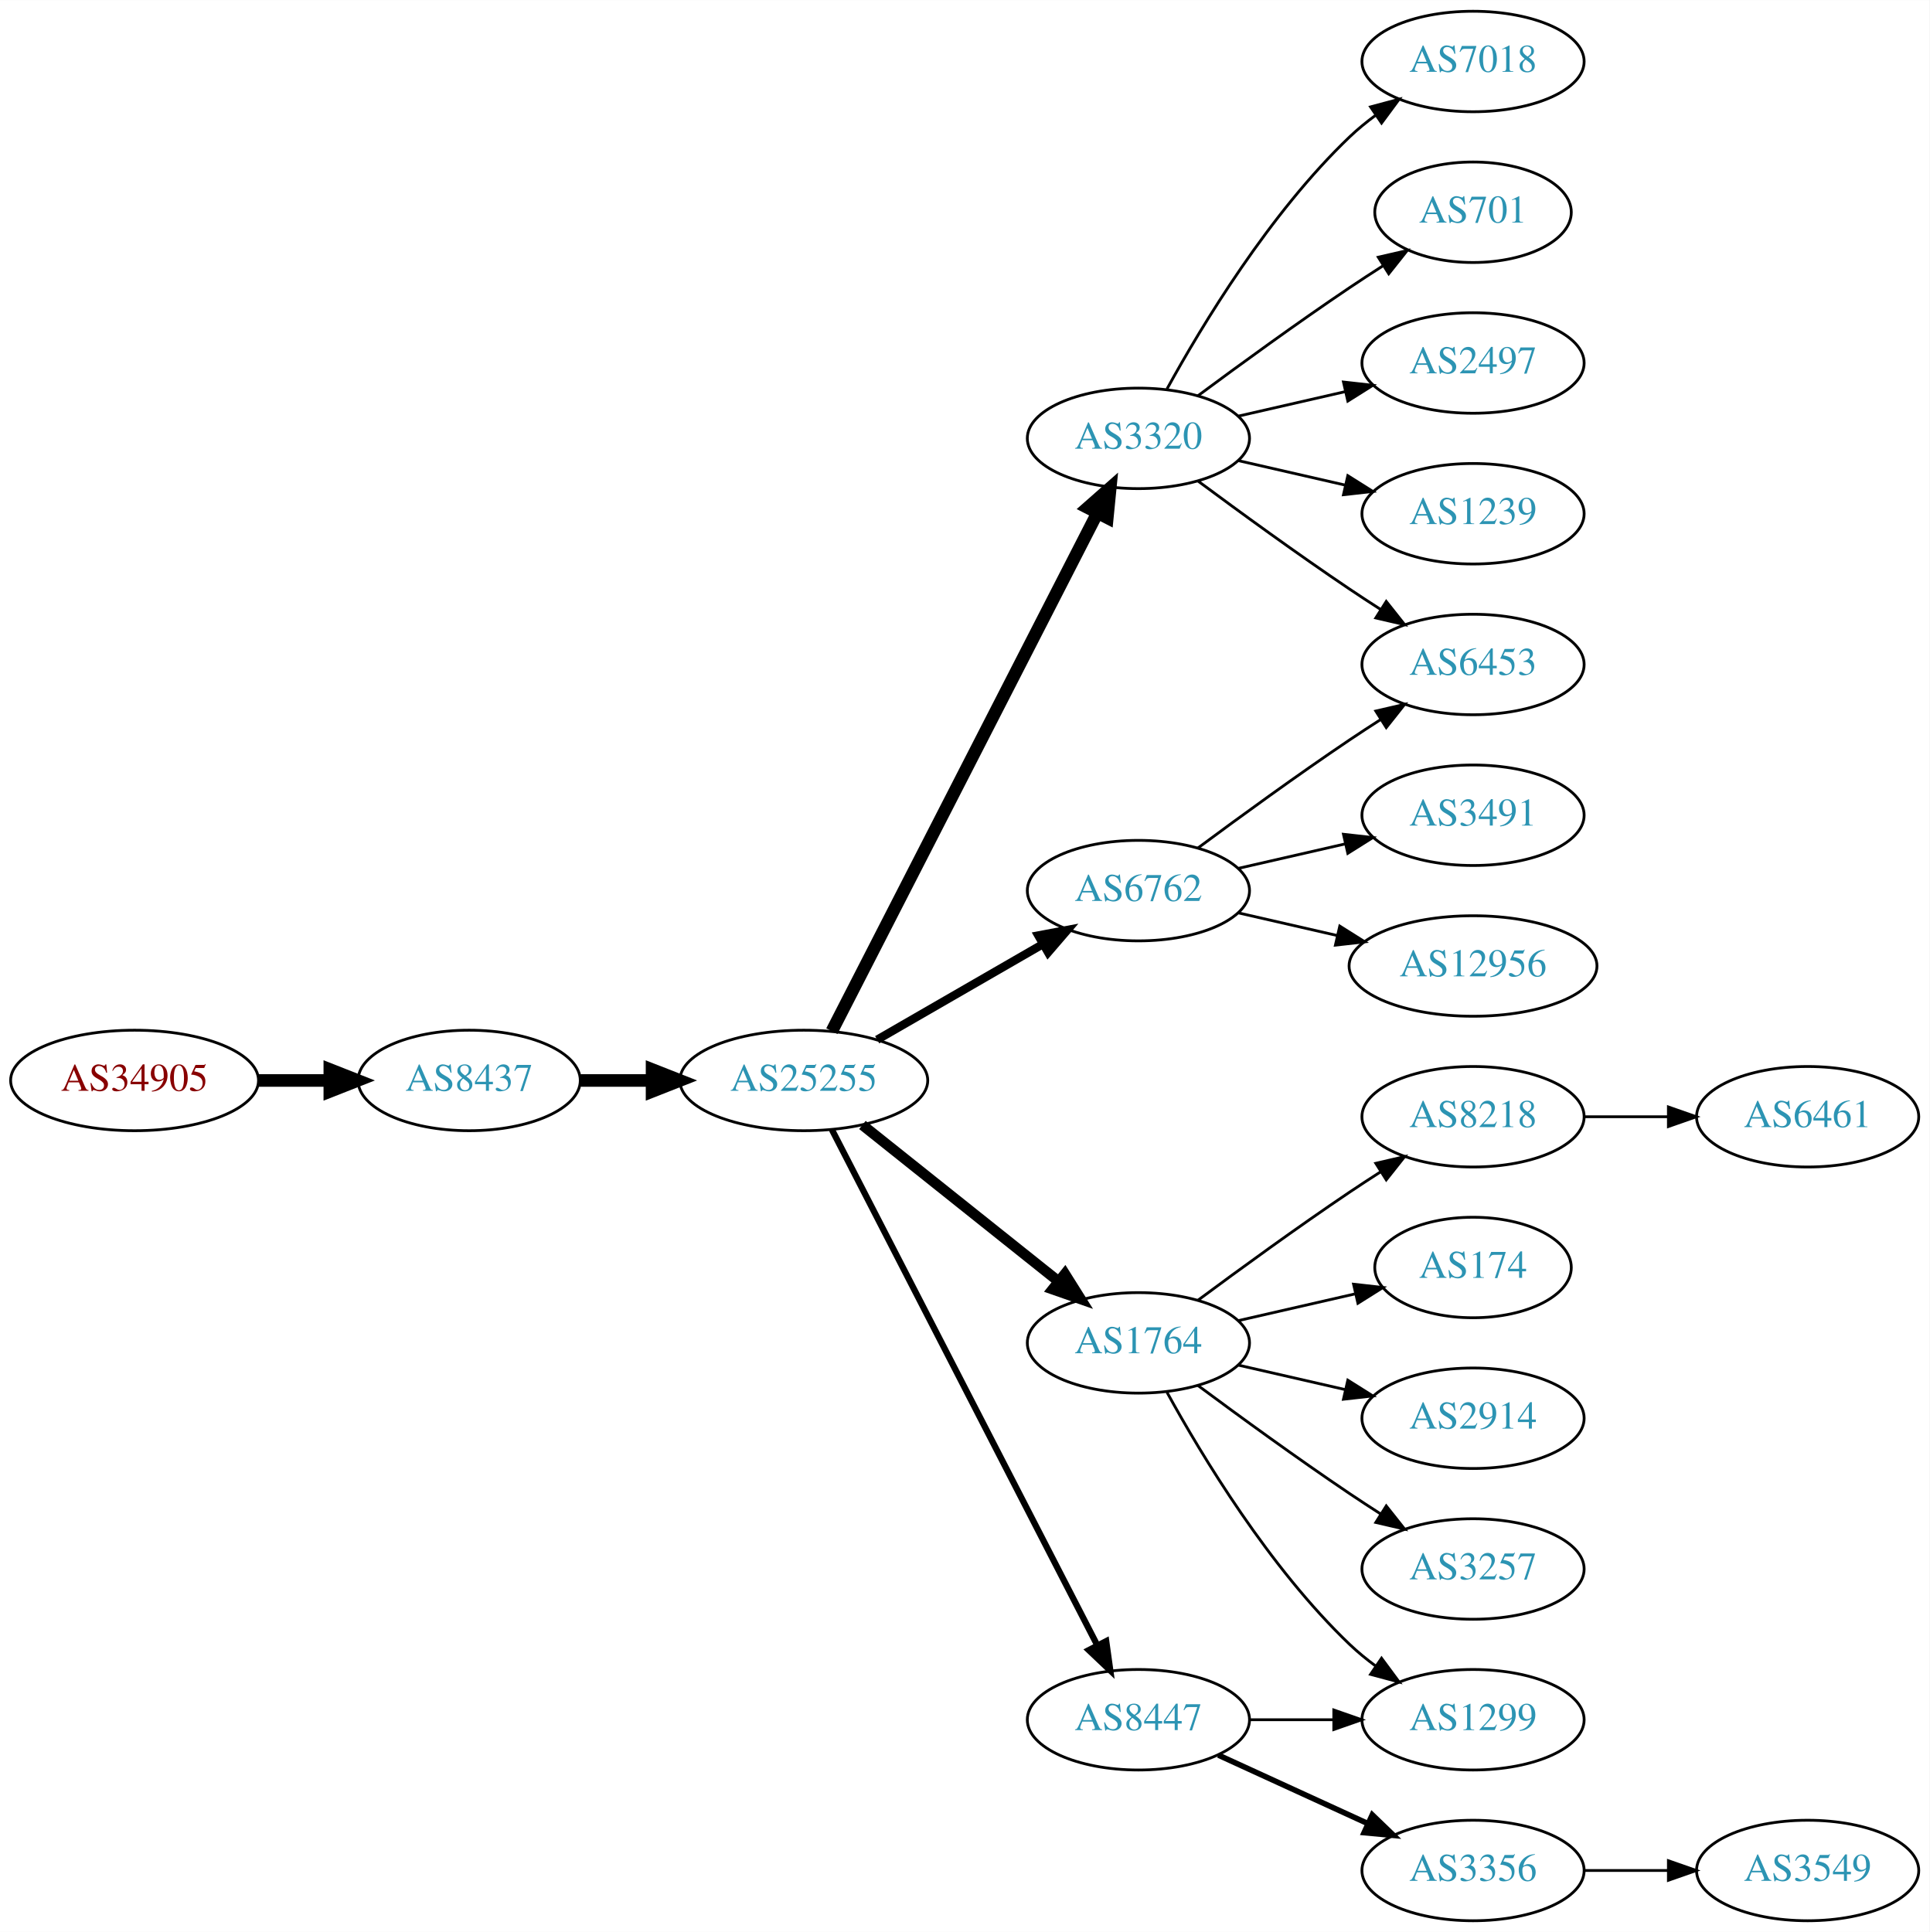
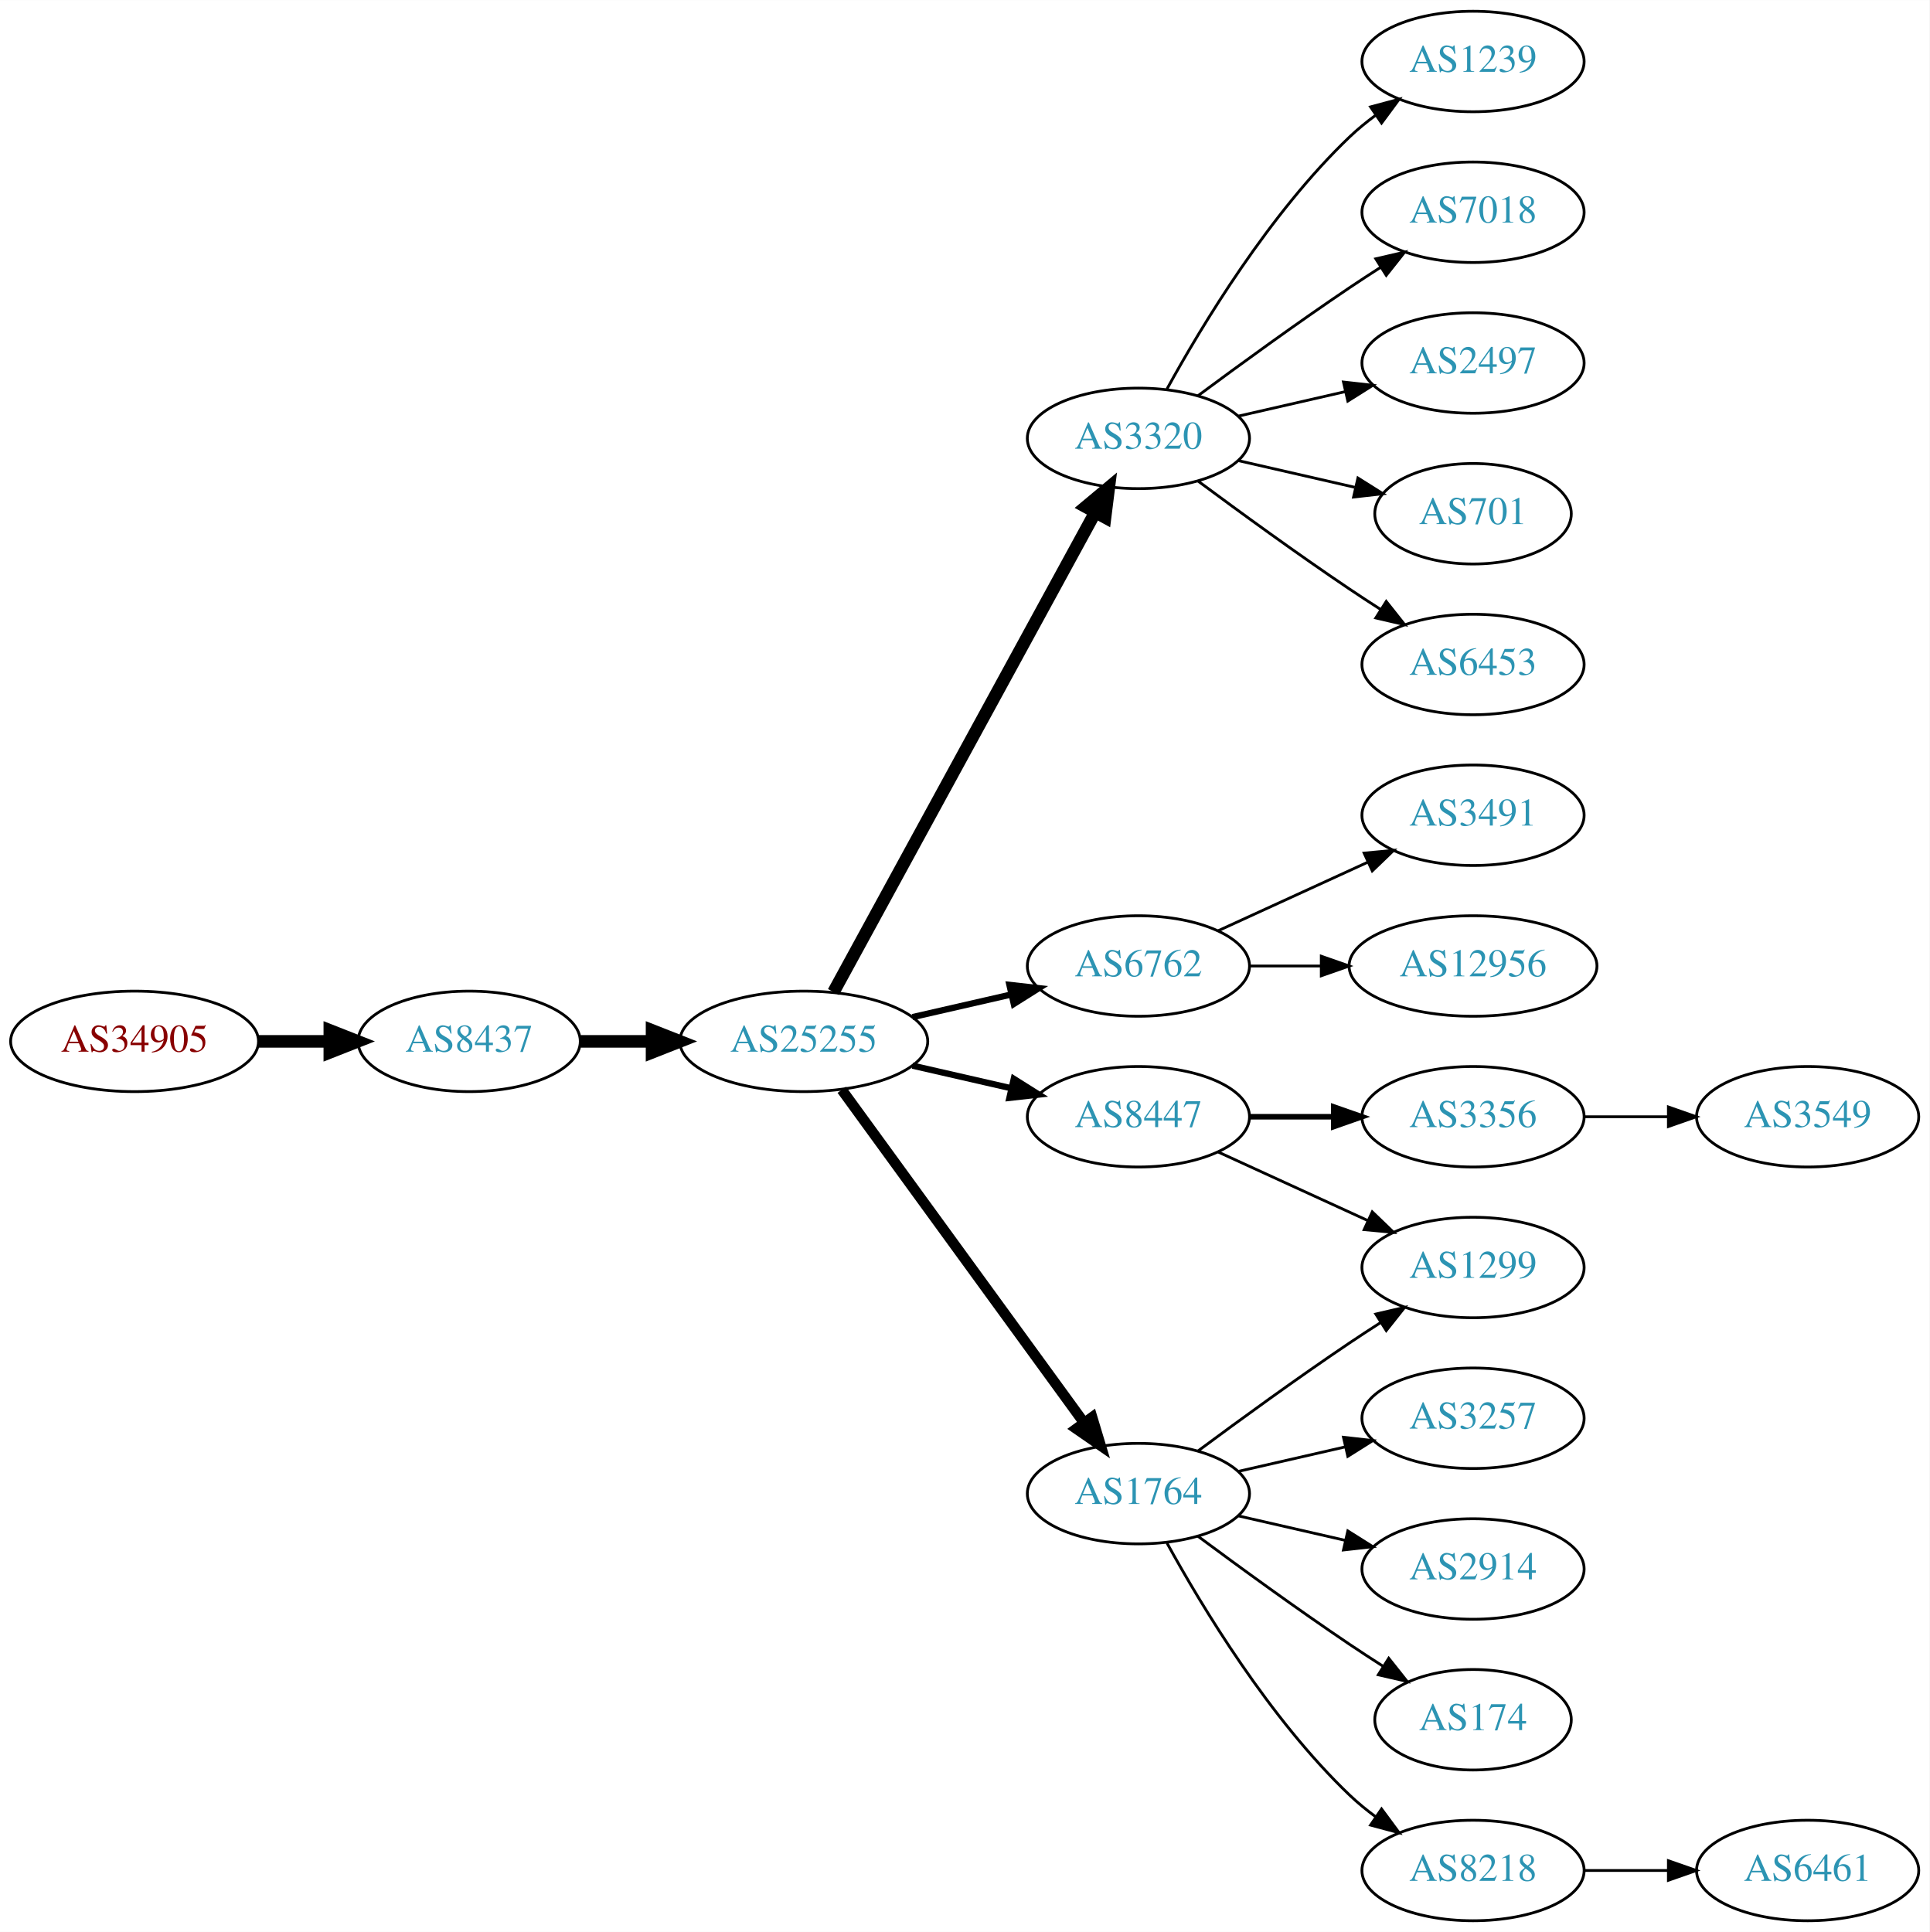
<svg xmlns="http://www.w3.org/2000/svg" xmlns:xlink="http://www.w3.org/1999/xlink" width="691pt" height="692pt" viewBox="0.00 0.00 691.06 692.00">
  <g id="graph0" class="graph" transform="scale(1 1) rotate(0) translate(4 688)">
    <polygon fill="white" stroke="none" points="-4,4 -4,-688 687.055,-688 687.055,4 -4,4" />
    <g id="node1" class="node">
      <g id="a_node1">
        <a xlink:href="/asn/34905" xlink:title="AS34905 ~ Walter-Simmer-Strasse 4 [AT]">
-           <ellipse fill="#ffffff" stroke="black" cx="44.196" cy="-301" rx="44.393" ry="18" />
-           <text text-anchor="middle" x="44.196" y="-297.3" font-family="Times,serif" font-size="14.00" fill="#880000">AS34905</text>
+           <ellipse fill="#ffffff" stroke="black" cx="44.196" cy="-315" rx="44.393" ry="18" />
+           <text text-anchor="middle" x="44.196" y="-311.3" font-family="Times,serif" font-size="14.00" fill="#880000">AS34905</text>
        </a>
      </g>
    </g>
    <g id="node2" class="node">
      <g id="a_node2">
        <a xlink:href="/asn/8437" xlink:title="AS8437 ~ Hutchison Drei Austria GmbH [AT]">
-           <ellipse fill="#ffffff" stroke="black" cx="164.039" cy="-301" rx="39.794" ry="18" />
-           <text text-anchor="middle" x="164.039" y="-297.3" font-family="Times,serif" font-size="14.00" fill="#2c94b3">AS8437</text>
+           <ellipse fill="#ffffff" stroke="black" cx="164.039" cy="-315" rx="39.794" ry="18" />
+           <text text-anchor="middle" x="164.039" y="-311.3" font-family="Times,serif" font-size="14.00" fill="#2c94b3">AS8437</text>
        </a>
      </g>
    </g>
    <g id="edge1" class="edge">
-       <path fill="none" stroke="black" stroke-width="4.5" d="M88.407,-301C96.72,-301 105.482,-301 113.965,-301" />
-       <polygon fill="black" stroke="black" stroke-width="4.5" points="114.123,-304.938 124.123,-301 114.123,-297.063 114.123,-304.938" />
+       <path fill="none" stroke="black" stroke-width="4.5" d="M88.407,-315C96.72,-315 105.482,-315 113.965,-315" />
+       <polygon fill="black" stroke="black" stroke-width="4.5" points="114.123,-318.938 124.123,-315 114.123,-311.063 114.123,-318.938" />
    </g>
    <g id="node3" class="node">
      <g id="a_node3">
        <a xlink:href="/asn/25255" xlink:title="AS25255 ~ ==&gt; TELE2 AUSTRIA &lt;== [AT]">
-           <ellipse fill="#ffffff" stroke="black" cx="283.881" cy="-301" rx="44.393" ry="18" />
-           <text text-anchor="middle" x="283.881" y="-297.3" font-family="Times,serif" font-size="14.00" fill="#2c94b3">AS25255</text>
+           <ellipse fill="#ffffff" stroke="black" cx="283.881" cy="-315" rx="44.393" ry="18" />
+           <text text-anchor="middle" x="283.881" y="-311.3" font-family="Times,serif" font-size="14.00" fill="#2c94b3">AS25255</text>
        </a>
      </g>
    </g>
    <g id="edge2" class="edge">
-       <path fill="none" stroke="black" stroke-width="4.5" d="M203.951,-301C212.054,-301 220.729,-301 229.255,-301" />
-       <polygon fill="black" stroke="black" stroke-width="4.5" points="229.533,-304.938 239.533,-301 229.533,-297.063 229.533,-304.938" />
+       <path fill="none" stroke="black" stroke-width="4.5" d="M203.951,-315C212.054,-315 220.729,-315 229.255,-315" />
+       <polygon fill="black" stroke="black" stroke-width="4.5" points="229.533,-318.938 239.533,-315 229.533,-311.063 229.533,-318.938" />
    </g>
    <g id="node4" class="node">
      <g id="a_node4">
        <a xlink:href="/asn/3320" xlink:title="AS3320 ~ DTAG [DE]">
          <ellipse fill="#ffffff" stroke="black" cx="403.724" cy="-531" rx="39.794" ry="18" />
          <text text-anchor="middle" x="403.724" y="-527.3" font-family="Times,serif" font-size="14.00" fill="#2c94b3">AS3320</text>
        </a>
      </g>
    </g>
    <g id="edge3" class="edge">
-       <path fill="none" stroke="black" stroke-width="4.5" d="M293.932,-318.666C314.454,-358.719 364.622,-456.634 388.991,-504.196" />
-       <polygon fill="black" stroke="black" stroke-width="4.5" points="385.577,-506.17 393.642,-513.274 392.586,-502.579 385.577,-506.17" />
+       <path fill="none" stroke="black" stroke-width="4.5" d="M294.525,-332.676C315.206,-370.584 363.919,-459.873 388.298,-504.559" />
+       <polygon fill="black" stroke="black" stroke-width="4.5" points="384.866,-506.49 393.112,-513.383 391.779,-502.718 384.866,-506.49" />
    </g>
    <g id="node5" class="node">
      <g id="a_node5">
-         <a xlink:href="/asn/8447" xlink:title="AS8447 ~ A1 Telekom Austria AG [AT]">
-           <ellipse fill="#ffffff" stroke="black" cx="403.724" cy="-72" rx="39.794" ry="18" />
-           <text text-anchor="middle" x="403.724" y="-68.3" font-family="Times,serif" font-size="14.00" fill="#2c94b3">AS8447</text>
+         <a xlink:href="/asn/6762" xlink:title="AS6762 ~ TELECOM ITALIA SPARKLE S.p.A. [IT]">
+           <ellipse fill="#ffffff" stroke="black" cx="403.724" cy="-342" rx="39.794" ry="18" />
+           <text text-anchor="middle" x="403.724" y="-338.3" font-family="Times,serif" font-size="14.00" fill="#2c94b3">AS6762</text>
        </a>
      </g>
    </g>
    <g id="edge4" class="edge">
-       <path fill="none" stroke="black" stroke-width="2.25" d="M293.932,-283.411C314.454,-243.532 364.622,-146.043 388.991,-98.687" />
-       <polygon fill="black" stroke="black" stroke-width="2.25" points="392.178,-100.142 393.642,-89.649 385.954,-96.939 392.178,-100.142" />
+       <path fill="none" stroke="black" stroke-width="2.25" d="M322.816,-323.692C334.057,-326.267 346.469,-329.111 358.092,-331.774" />
+       <polygon fill="black" stroke="black" stroke-width="2.25" points="357.525,-335.235 368.054,-334.057 359.088,-328.412 357.525,-335.235" />
    </g>
    <g id="node6" class="node">
      <g id="a_node6">
-         <a xlink:href="/asn/1764" xlink:title="AS1764 ~ NEXTLAYER-AS [AT]">
-           <ellipse fill="#ffffff" stroke="black" cx="403.724" cy="-207" rx="39.794" ry="18" />
-           <text text-anchor="middle" x="403.724" y="-203.3" font-family="Times,serif" font-size="14.00" fill="#2c94b3">AS1764</text>
+         <a xlink:href="/asn/8447" xlink:title="AS8447 ~ A1 Telekom Austria AG [AT]">
+           <ellipse fill="#ffffff" stroke="black" cx="403.724" cy="-288" rx="39.794" ry="18" />
+           <text text-anchor="middle" x="403.724" y="-284.3" font-family="Times,serif" font-size="14.00" fill="#2c94b3">AS8447</text>
        </a>
      </g>
    </g>
    <g id="edge5" class="edge">
-       <path fill="none" stroke="black" stroke-width="3.75" d="M304.872,-285.054C324.203,-269.634 353.654,-246.141 375.197,-228.957" />
-       <polygon fill="black" stroke="black" stroke-width="3.75" points="377.394,-231.682 383.029,-222.71 373.028,-226.21 377.394,-231.682" />
+       <path fill="none" stroke="black" stroke-width="2.25" d="M322.816,-306.308C334.057,-303.733 346.469,-300.889 358.092,-298.226" />
+       <polygon fill="black" stroke="black" stroke-width="2.25" points="359.088,-301.588 368.054,-295.943 357.525,-294.765 359.088,-301.588" />
    </g>
    <g id="node7" class="node">
      <g id="a_node7">
-         <a xlink:href="/asn/6762" xlink:title="AS6762 ~ TELECOM ITALIA SPARKLE S.p.A. [IT]">
-           <ellipse fill="#ffffff" stroke="black" cx="403.724" cy="-369" rx="39.794" ry="18" />
-           <text text-anchor="middle" x="403.724" y="-365.3" font-family="Times,serif" font-size="14.00" fill="#2c94b3">AS6762</text>
+         <a xlink:href="/asn/1764" xlink:title="AS1764 ~ NEXTLAYER-AS [AT]">
+           <ellipse fill="#ffffff" stroke="black" cx="403.724" cy="-153" rx="39.794" ry="18" />
+           <text text-anchor="middle" x="403.724" y="-149.3" font-family="Times,serif" font-size="14.00" fill="#2c94b3">AS1764</text>
        </a>
      </g>
    </g>
    <g id="edge6" class="edge">
-       <path fill="none" stroke="black" stroke-width="3" d="M310.161,-315.588C327.481,-325.582 350.632,-338.941 369.448,-349.799" />
-       <polygon fill="black" stroke="black" stroke-width="3" points="367.881,-352.935 378.292,-354.902 371.38,-346.872 367.881,-352.935" />
+       <path fill="none" stroke="black" stroke-width="3.75" d="M297.492,-297.663C318.313,-269.04 359.975,-211.767 384.164,-178.514" />
+       <polygon fill="black" stroke="black" stroke-width="3.75" points="387.151,-180.358 390.203,-170.212 381.49,-176.24 387.151,-180.358" />
    </g>
    <g id="node8" class="node">
      <g id="a_node8">
-         <a xlink:href="/asn/7018" xlink:title="AS7018 ~ AT&amp;T Services, Inc. [US]">
+         <a xlink:href="/asn/1239" xlink:title="AS1239 ~ Sprint [US]">
          <ellipse fill="#ffffff" stroke="black" cx="523.566" cy="-666" rx="39.794" ry="18" />
-           <text text-anchor="middle" x="523.566" y="-662.3" font-family="Times,serif" font-size="14.00" fill="#2c94b3">AS7018</text>
+           <text text-anchor="middle" x="523.566" y="-662.3" font-family="Times,serif" font-size="14.00" fill="#2c94b3">AS1239</text>
        </a>
      </g>
    </g>
    <g id="edge7" class="edge">
      <path fill="none" stroke="black" d="M413.965,-548.713C426.51,-571.561 450.687,-611.611 479.37,-639 482.238,-641.739 485.427,-644.347 488.736,-646.785" />
      <polygon fill="black" stroke="black" points="486.86,-649.742 497.096,-652.477 490.8,-643.956 486.86,-649.742" />
    </g>
    <g id="node9" class="node">
      <g id="a_node9">
-         <a xlink:href="/asn/701" xlink:title="AS701 ~ UUNET [US]">
-           <ellipse fill="#ffffff" stroke="black" cx="523.566" cy="-612" rx="35.194" ry="18" />
-           <text text-anchor="middle" x="523.566" y="-608.3" font-family="Times,serif" font-size="14.00" fill="#2c94b3">AS701</text>
+         <a xlink:href="/asn/7018" xlink:title="AS7018 ~ AT&amp;T Services, Inc. [US]">
+           <ellipse fill="#ffffff" stroke="black" cx="523.566" cy="-612" rx="39.794" ry="18" />
+           <text text-anchor="middle" x="523.566" y="-608.3" font-family="Times,serif" font-size="14.00" fill="#2c94b3">AS7018</text>
        </a>
      </g>
    </g>
    <g id="edge8" class="edge">
-       <path fill="none" stroke="black" d="M425.054,-546.277C439.916,-557.304 460.661,-572.407 479.37,-585 483.188,-587.569 487.238,-590.21 491.268,-592.786" />
-       <polygon fill="black" stroke="black" points="489.637,-595.895 499.962,-598.271 493.372,-589.975 489.637,-595.895" />
+       <path fill="none" stroke="black" d="M425.054,-546.277C439.916,-557.304 460.661,-572.407 479.37,-585 482.919,-587.389 486.67,-589.839 490.418,-592.242" />
+       <polygon fill="black" stroke="black" points="488.744,-595.325 499.067,-597.712 492.486,-589.409 488.744,-595.325" />
    </g>
    <g id="node10" class="node">
      <g id="a_node10">
        <a xlink:href="/asn/2497" xlink:title="AS2497 ~ Internet Initiative Japan Inc. [JP]">
          <ellipse fill="#ffffff" stroke="black" cx="523.566" cy="-558" rx="39.794" ry="18" />
          <text text-anchor="middle" x="523.566" y="-554.3" font-family="Times,serif" font-size="14.00" fill="#2c94b3">AS2497</text>
        </a>
      </g>
    </g>
    <g id="edge9" class="edge">
      <path fill="none" stroke="black" d="M439.443,-538.955C451.443,-541.704 465.064,-544.825 477.756,-547.733" />
      <polygon fill="black" stroke="black" points="477.159,-551.187 487.688,-550.009 478.722,-544.364 477.159,-551.187" />
    </g>
    <g id="node11" class="node">
      <g id="a_node11">
+         <a xlink:href="/asn/701" xlink:title="AS701 ~ UUNET [US]">
+           <ellipse fill="#ffffff" stroke="black" cx="523.566" cy="-504" rx="35.194" ry="18" />
+           <text text-anchor="middle" x="523.566" y="-500.3" font-family="Times,serif" font-size="14.00" fill="#2c94b3">AS701</text>
+         </a>
+       </g>
+     </g>
+     <g id="edge10" class="edge">
+       <path fill="none" stroke="black" d="M439.443,-523.045C452.536,-520.045 467.558,-516.604 481.199,-513.478" />
+       <polygon fill="black" stroke="black" points="482.34,-516.807 491.306,-511.162 480.777,-509.984 482.34,-516.807" />
+     </g>
+     <g id="node12" class="node">
+       <g id="a_node12">
        <a xlink:href="/asn/6453" xlink:title="AS6453 ~ TATA COMMUNICATIONS (AMERICA) INC [US]">
          <ellipse fill="#ffffff" stroke="black" cx="523.566" cy="-450" rx="39.794" ry="18" />
          <text text-anchor="middle" x="523.566" y="-446.3" font-family="Times,serif" font-size="14.00" fill="#2c94b3">AS6453</text>
        </a>
      </g>
    </g>
-     <g id="edge10" class="edge">
+     <g id="edge11" class="edge">
      <path fill="none" stroke="black" d="M425.054,-515.723C439.916,-504.696 460.661,-489.593 479.37,-477 482.919,-474.611 486.67,-472.161 490.418,-469.758" />
      <polygon fill="black" stroke="black" points="492.486,-472.591 499.067,-464.288 488.744,-466.675 492.486,-472.591" />
    </g>
-     <g id="node12" class="node">
-       <g id="a_node12">
-         <a xlink:href="/asn/1239" xlink:title="AS1239 ~ Sprint [US]">
-           <ellipse fill="#ffffff" stroke="black" cx="523.566" cy="-504" rx="39.794" ry="18" />
-           <text text-anchor="middle" x="523.566" y="-500.3" font-family="Times,serif" font-size="14.00" fill="#2c94b3">AS1239</text>
-         </a>
-       </g>
-     </g>
-     <g id="edge11" class="edge">
-       <path fill="none" stroke="black" d="M439.443,-523.045C451.443,-520.296 465.064,-517.175 477.756,-514.267" />
-       <polygon fill="black" stroke="black" points="478.722,-517.636 487.688,-511.991 477.159,-510.813 478.722,-517.636" />
-     </g>
    <g id="node13" class="node">
      <g id="a_node13">
-         <a xlink:href="/asn/1299" xlink:title="AS1299 ~ Telia Carrier [EU]">
-           <ellipse fill="#ffffff" stroke="black" cx="523.566" cy="-72" rx="39.794" ry="18" />
-           <text text-anchor="middle" x="523.566" y="-68.3" font-family="Times,serif" font-size="14.00" fill="#2c94b3">AS1299</text>
+         <a xlink:href="/asn/3491" xlink:title="AS3491 ~ PCCW Global, Inc. [US]">
+           <ellipse fill="#ffffff" stroke="black" cx="523.566" cy="-396" rx="39.794" ry="18" />
+           <text text-anchor="middle" x="523.566" y="-392.3" font-family="Times,serif" font-size="14.00" fill="#2c94b3">AS3491</text>
        </a>
      </g>
    </g>
    <g id="edge12" class="edge">
-       <path fill="none" stroke="black" d="M443.636,-72C453.19,-72 463.539,-72 473.502,-72" />
-       <polygon fill="black" stroke="black" points="473.695,-75.5 483.695,-72 473.694,-68.5 473.695,-75.5" />
+       <path fill="none" stroke="black" d="M432.353,-354.661C448.31,-361.973 468.58,-371.261 485.863,-379.181" />
+       <polygon fill="black" stroke="black" points="484.562,-382.435 495.111,-383.419 487.478,-376.071 484.562,-382.435" />
    </g>
    <g id="node14" class="node">
      <g id="a_node14">
-         <a xlink:href="/asn/3356" xlink:title="AS3356 ~ Level 3 Parent, LLC [US]">
-           <ellipse fill="#ffffff" stroke="black" cx="523.566" cy="-18" rx="39.794" ry="18" />
-           <text text-anchor="middle" x="523.566" y="-14.3" font-family="Times,serif" font-size="14.00" fill="#2c94b3">AS3356</text>
+         <a xlink:href="/asn/12956" xlink:title="AS12956 ~ TELXIUS [ES]">
+           <ellipse fill="#ffffff" stroke="black" cx="523.566" cy="-342" rx="44.393" ry="18" />
+           <text text-anchor="middle" x="523.566" y="-338.3" font-family="Times,serif" font-size="14.00" fill="#2c94b3">AS12956</text>
        </a>
      </g>
    </g>
    <g id="edge13" class="edge">
-       <path fill="none" stroke="black" stroke-width="2" d="M432.353,-59.339C448.31,-52.027 468.58,-42.739 485.863,-34.819" />
-       <polygon fill="black" stroke="black" stroke-width="2" points="487.478,-37.929 495.111,-30.581 484.562,-31.565 487.478,-37.929" />
-     </g>
-     <g id="edge16" class="edge">
-       <path fill="none" stroke="black" d="M413.965,-189.287C426.51,-166.439 450.687,-126.389 479.37,-99 482.238,-96.261 485.427,-93.653 488.736,-91.215" />
-       <polygon fill="black" stroke="black" points="490.8,-94.044 497.096,-85.523 486.86,-88.258 490.8,-94.044" />
+       <path fill="none" stroke="black" d="M443.636,-342C451.739,-342 460.414,-342 468.941,-342" />
+       <polygon fill="black" stroke="black" points="469.218,-345.5 479.218,-342 469.218,-338.5 469.218,-345.5" />
    </g>
    <g id="node15" class="node">
      <g id="a_node15">
-         <a xlink:href="/asn/8218" xlink:title="AS8218 ~ legacy Neotelecoms [FR]">
+         <a xlink:href="/asn/3356" xlink:title="AS3356 ~ Level 3 Parent, LLC [US]">
          <ellipse fill="#ffffff" stroke="black" cx="523.566" cy="-288" rx="39.794" ry="18" />
-           <text text-anchor="middle" x="523.566" y="-284.3" font-family="Times,serif" font-size="14.00" fill="#2c94b3">AS8218</text>
+           <text text-anchor="middle" x="523.566" y="-284.3" font-family="Times,serif" font-size="14.00" fill="#2c94b3">AS3356</text>
        </a>
      </g>
    </g>
    <g id="edge14" class="edge">
-       <path fill="none" stroke="black" d="M425.054,-222.277C439.916,-233.304 460.661,-248.407 479.37,-261 482.919,-263.389 486.67,-265.839 490.418,-268.242" />
-       <polygon fill="black" stroke="black" points="488.744,-271.325 499.067,-273.712 492.486,-265.409 488.744,-271.325" />
+       <path fill="none" stroke="black" stroke-width="2" d="M443.636,-288C453.19,-288 463.539,-288 473.502,-288" />
+       <polygon fill="black" stroke="black" stroke-width="2" points="473.695,-291.5 483.695,-288 473.694,-284.5 473.695,-291.5" />
    </g>
    <g id="node16" class="node">
      <g id="a_node16">
-         <a xlink:href="/asn/174" xlink:title="AS174 ~ Cogent Communications [US]">
-           <ellipse fill="#ffffff" stroke="black" cx="523.566" cy="-234" rx="35.194" ry="18" />
-           <text text-anchor="middle" x="523.566" y="-230.3" font-family="Times,serif" font-size="14.00" fill="#2c94b3">AS174</text>
+         <a xlink:href="/asn/1299" xlink:title="AS1299 ~ Telia Carrier [EU]">
+           <ellipse fill="#ffffff" stroke="black" cx="523.566" cy="-234" rx="39.794" ry="18" />
+           <text text-anchor="middle" x="523.566" y="-230.3" font-family="Times,serif" font-size="14.00" fill="#2c94b3">AS1299</text>
        </a>
      </g>
    </g>
    <g id="edge15" class="edge">
-       <path fill="none" stroke="black" d="M439.443,-214.955C452.536,-217.955 467.558,-221.396 481.199,-224.522" />
-       <polygon fill="black" stroke="black" points="480.777,-228.016 491.306,-226.838 482.34,-221.193 480.777,-228.016" />
-     </g>
-     <g id="node17" class="node">
-       <g id="a_node17">
-         <a xlink:href="/asn/2914" xlink:title="AS2914 ~ NTT America, Inc. [US]">
-           <ellipse fill="#ffffff" stroke="black" cx="523.566" cy="-180" rx="39.794" ry="18" />
-           <text text-anchor="middle" x="523.566" y="-176.3" font-family="Times,serif" font-size="14.00" fill="#2c94b3">AS2914</text>
-         </a>
-       </g>
+       <path fill="none" stroke="black" d="M432.353,-275.339C448.31,-268.027 468.58,-258.739 485.863,-250.819" />
+       <polygon fill="black" stroke="black" points="487.478,-253.929 495.111,-246.581 484.562,-247.565 487.478,-253.929" />
    </g>
    <g id="edge17" class="edge">
-       <path fill="none" stroke="black" d="M439.443,-199.045C451.443,-196.296 465.064,-193.175 477.756,-190.267" />
-       <polygon fill="black" stroke="black" points="478.722,-193.636 487.688,-187.991 477.159,-186.813 478.722,-193.636" />
+       <path fill="none" stroke="black" d="M425.054,-168.277C439.916,-179.304 460.661,-194.407 479.37,-207 482.919,-209.389 486.67,-211.839 490.418,-214.242" />
+       <polygon fill="black" stroke="black" points="488.744,-217.325 499.067,-219.712 492.486,-211.409 488.744,-217.325" />
    </g>
    <g id="node18" class="node">
      <g id="a_node18">
        <a xlink:href="/asn/3257" xlink:title="AS3257 ~ GTT [DE]">
+           <ellipse fill="#ffffff" stroke="black" cx="523.566" cy="-180" rx="39.794" ry="18" />
+           <text text-anchor="middle" x="523.566" y="-176.3" font-family="Times,serif" font-size="14.00" fill="#2c94b3">AS3257</text>
+         </a>
+       </g>
+     </g>
+     <g id="edge18" class="edge">
+       <path fill="none" stroke="black" d="M439.443,-160.955C451.443,-163.704 465.064,-166.825 477.756,-169.733" />
+       <polygon fill="black" stroke="black" points="477.159,-173.187 487.688,-172.009 478.722,-166.364 477.159,-173.187" />
+     </g>
+     <g id="node19" class="node">
+       <g id="a_node19">
+         <a xlink:href="/asn/2914" xlink:title="AS2914 ~ NTT America, Inc. [US]">
          <ellipse fill="#ffffff" stroke="black" cx="523.566" cy="-126" rx="39.794" ry="18" />
-           <text text-anchor="middle" x="523.566" y="-122.3" font-family="Times,serif" font-size="14.00" fill="#2c94b3">AS3257</text>
-         </a>
-       </g>
-     </g>
-     <g id="edge18" class="edge">
-       <path fill="none" stroke="black" d="M425.054,-191.723C439.916,-180.696 460.661,-165.593 479.37,-153 482.919,-150.611 486.67,-148.161 490.418,-145.758" />
-       <polygon fill="black" stroke="black" points="492.486,-148.591 499.067,-140.288 488.744,-142.675 492.486,-148.591" />
-     </g>
-     <g id="edge22" class="edge">
-       <path fill="none" stroke="black" d="M425.054,-384.277C439.916,-395.304 460.661,-410.407 479.37,-423 482.919,-425.389 486.67,-427.839 490.418,-430.242" />
-       <polygon fill="black" stroke="black" points="488.744,-433.325 499.067,-435.712 492.486,-427.409 488.744,-433.325" />
+           <text text-anchor="middle" x="523.566" y="-122.3" font-family="Times,serif" font-size="14.00" fill="#2c94b3">AS2914</text>
+         </a>
+       </g>
+     </g>
+     <g id="edge19" class="edge">
+       <path fill="none" stroke="black" d="M439.443,-145.045C451.443,-142.296 465.064,-139.175 477.756,-136.267" />
+       <polygon fill="black" stroke="black" points="478.722,-139.636 487.688,-133.991 477.159,-132.813 478.722,-139.636" />
+     </g>
+     <g id="node20" class="node">
+       <g id="a_node20">
+         <a xlink:href="/asn/174" xlink:title="AS174 ~ Cogent Communications [US]">
+           <ellipse fill="#ffffff" stroke="black" cx="523.566" cy="-72" rx="35.194" ry="18" />
+           <text text-anchor="middle" x="523.566" y="-68.3" font-family="Times,serif" font-size="14.00" fill="#2c94b3">AS174</text>
+         </a>
+       </g>
+     </g>
+     <g id="edge20" class="edge">
+       <path fill="none" stroke="black" d="M425.054,-137.723C439.916,-126.696 460.661,-111.593 479.37,-99 483.188,-96.43 487.238,-93.79 491.268,-91.214" />
+       <polygon fill="black" stroke="black" points="493.372,-94.025 499.962,-85.729 489.637,-88.105 493.372,-94.025" />
    </g>
    <g id="node21" class="node">
      <g id="a_node21">
-         <a xlink:href="/asn/3491" xlink:title="AS3491 ~ PCCW Global, Inc. [US]">
-           <ellipse fill="#ffffff" stroke="black" cx="523.566" cy="-396" rx="39.794" ry="18" />
-           <text text-anchor="middle" x="523.566" y="-392.3" font-family="Times,serif" font-size="14.00" fill="#2c94b3">AS3491</text>
+         <a xlink:href="/asn/8218" xlink:title="AS8218 ~ legacy Neotelecoms [FR]">
+           <ellipse fill="#ffffff" stroke="black" cx="523.566" cy="-18" rx="39.794" ry="18" />
+           <text text-anchor="middle" x="523.566" y="-14.3" font-family="Times,serif" font-size="14.00" fill="#2c94b3">AS8218</text>
        </a>
      </g>
    </g>
    <g id="edge21" class="edge">
-       <path fill="none" stroke="black" d="M439.443,-376.955C451.443,-379.704 465.064,-382.825 477.756,-385.733" />
-       <polygon fill="black" stroke="black" points="477.159,-389.187 487.688,-388.009 478.722,-382.364 477.159,-389.187" />
+       <path fill="none" stroke="black" d="M413.965,-135.287C426.51,-112.439 450.687,-72.389 479.37,-45 482.238,-42.261 485.427,-39.653 488.736,-37.215" />
+       <polygon fill="black" stroke="black" points="490.8,-40.044 497.096,-31.523 486.86,-34.258 490.8,-40.044" />
+     </g>
+     <g id="node17" class="node">
+       <g id="a_node17">
+         <a xlink:href="/asn/3549" xlink:title="AS3549 ~ Level 3 Parent, LLC [US]">
+           <ellipse fill="#ffffff" stroke="black" cx="643.409" cy="-288" rx="39.794" ry="18" />
+           <text text-anchor="middle" x="643.409" y="-284.3" font-family="Times,serif" font-size="14.00" fill="#2c94b3">AS3549</text>
+         </a>
+       </g>
+     </g>
+     <g id="edge16" class="edge">
+       <path fill="none" stroke="black" d="M563.479,-288C573.032,-288 583.382,-288 593.345,-288" />
+       <polygon fill="black" stroke="black" points="593.537,-291.5 603.537,-288 593.537,-284.5 593.537,-291.5" />
    </g>
    <g id="node22" class="node">
      <g id="a_node22">
-         <a xlink:href="/asn/12956" xlink:title="AS12956 ~ TELXIUS [ES]">
-           <ellipse fill="#ffffff" stroke="black" cx="523.566" cy="-342" rx="44.393" ry="18" />
-           <text text-anchor="middle" x="523.566" y="-338.3" font-family="Times,serif" font-size="14.00" fill="#2c94b3">AS12956</text>
-         </a>
-       </g>
-     </g>
-     <g id="edge23" class="edge">
-       <path fill="none" stroke="black" d="M439.443,-361.045C450.582,-358.493 463.117,-355.621 475.01,-352.896" />
-       <polygon fill="black" stroke="black" points="475.838,-356.297 484.804,-350.652 474.275,-349.474 475.838,-356.297" />
-     </g>
-     <g id="node20" class="node">
-       <g id="a_node20">
-         <a xlink:href="/asn/3549" xlink:title="AS3549 ~ Level 3 Parent, LLC [US]">
+         <a xlink:href="/asn/6461" xlink:title="AS6461 ~ Zayo Bandwidth [US]">
          <ellipse fill="#ffffff" stroke="black" cx="643.409" cy="-18" rx="39.794" ry="18" />
-           <text text-anchor="middle" x="643.409" y="-14.3" font-family="Times,serif" font-size="14.00" fill="#2c94b3">AS3549</text>
-         </a>
-       </g>
-     </g>
-     <g id="edge20" class="edge">
+           <text text-anchor="middle" x="643.409" y="-14.3" font-family="Times,serif" font-size="14.00" fill="#2c94b3">AS6461</text>
+         </a>
+       </g>
+     </g>
+     <g id="edge22" class="edge">
      <path fill="none" stroke="black" d="M563.479,-18C573.032,-18 583.382,-18 593.345,-18" />
      <polygon fill="black" stroke="black" points="593.537,-21.5 603.537,-18 593.537,-14.5 593.537,-21.5" />
    </g>
-     <g id="node19" class="node">
-       <g id="a_node19">
-         <a xlink:href="/asn/6461" xlink:title="AS6461 ~ Zayo Bandwidth [US]">
-           <ellipse fill="#ffffff" stroke="black" cx="643.409" cy="-288" rx="39.794" ry="18" />
-           <text text-anchor="middle" x="643.409" y="-284.3" font-family="Times,serif" font-size="14.00" fill="#2c94b3">AS6461</text>
-         </a>
-       </g>
-     </g>
-     <g id="edge19" class="edge">
-       <path fill="none" stroke="black" d="M563.479,-288C573.032,-288 583.382,-288 593.345,-288" />
-       <polygon fill="black" stroke="black" points="593.537,-291.5 603.537,-288 593.537,-284.5 593.537,-291.5" />
-     </g>
  </g>
</svg>
